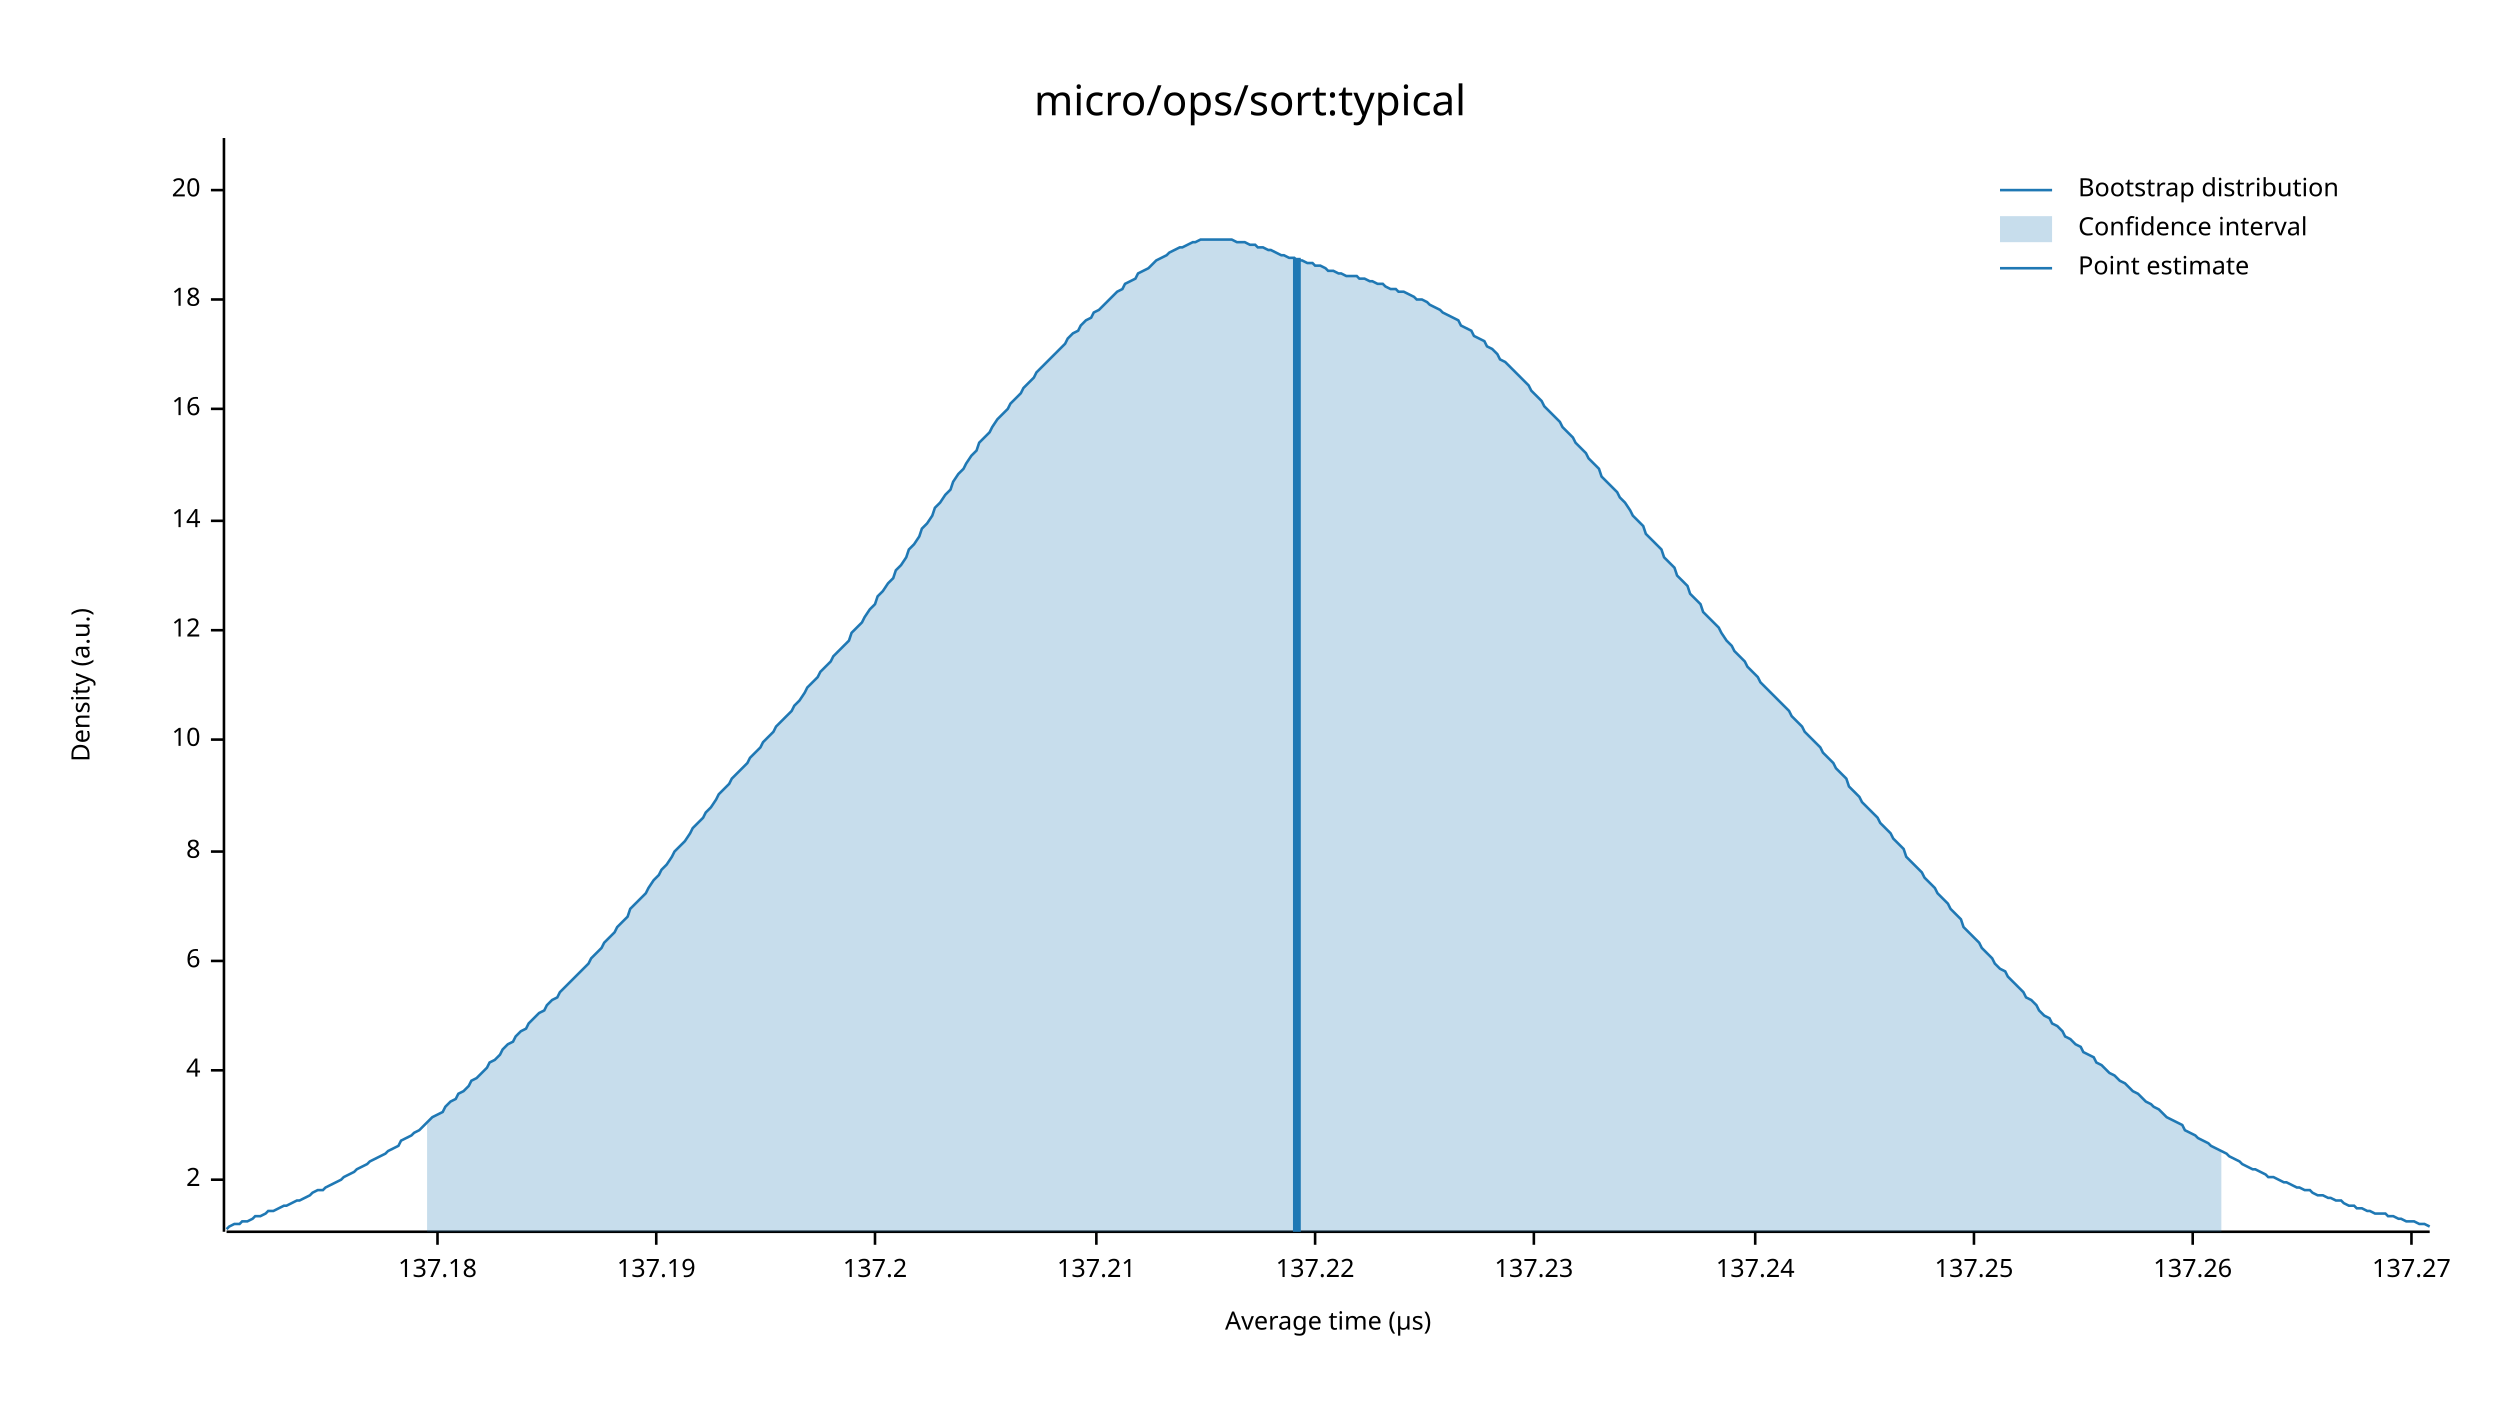
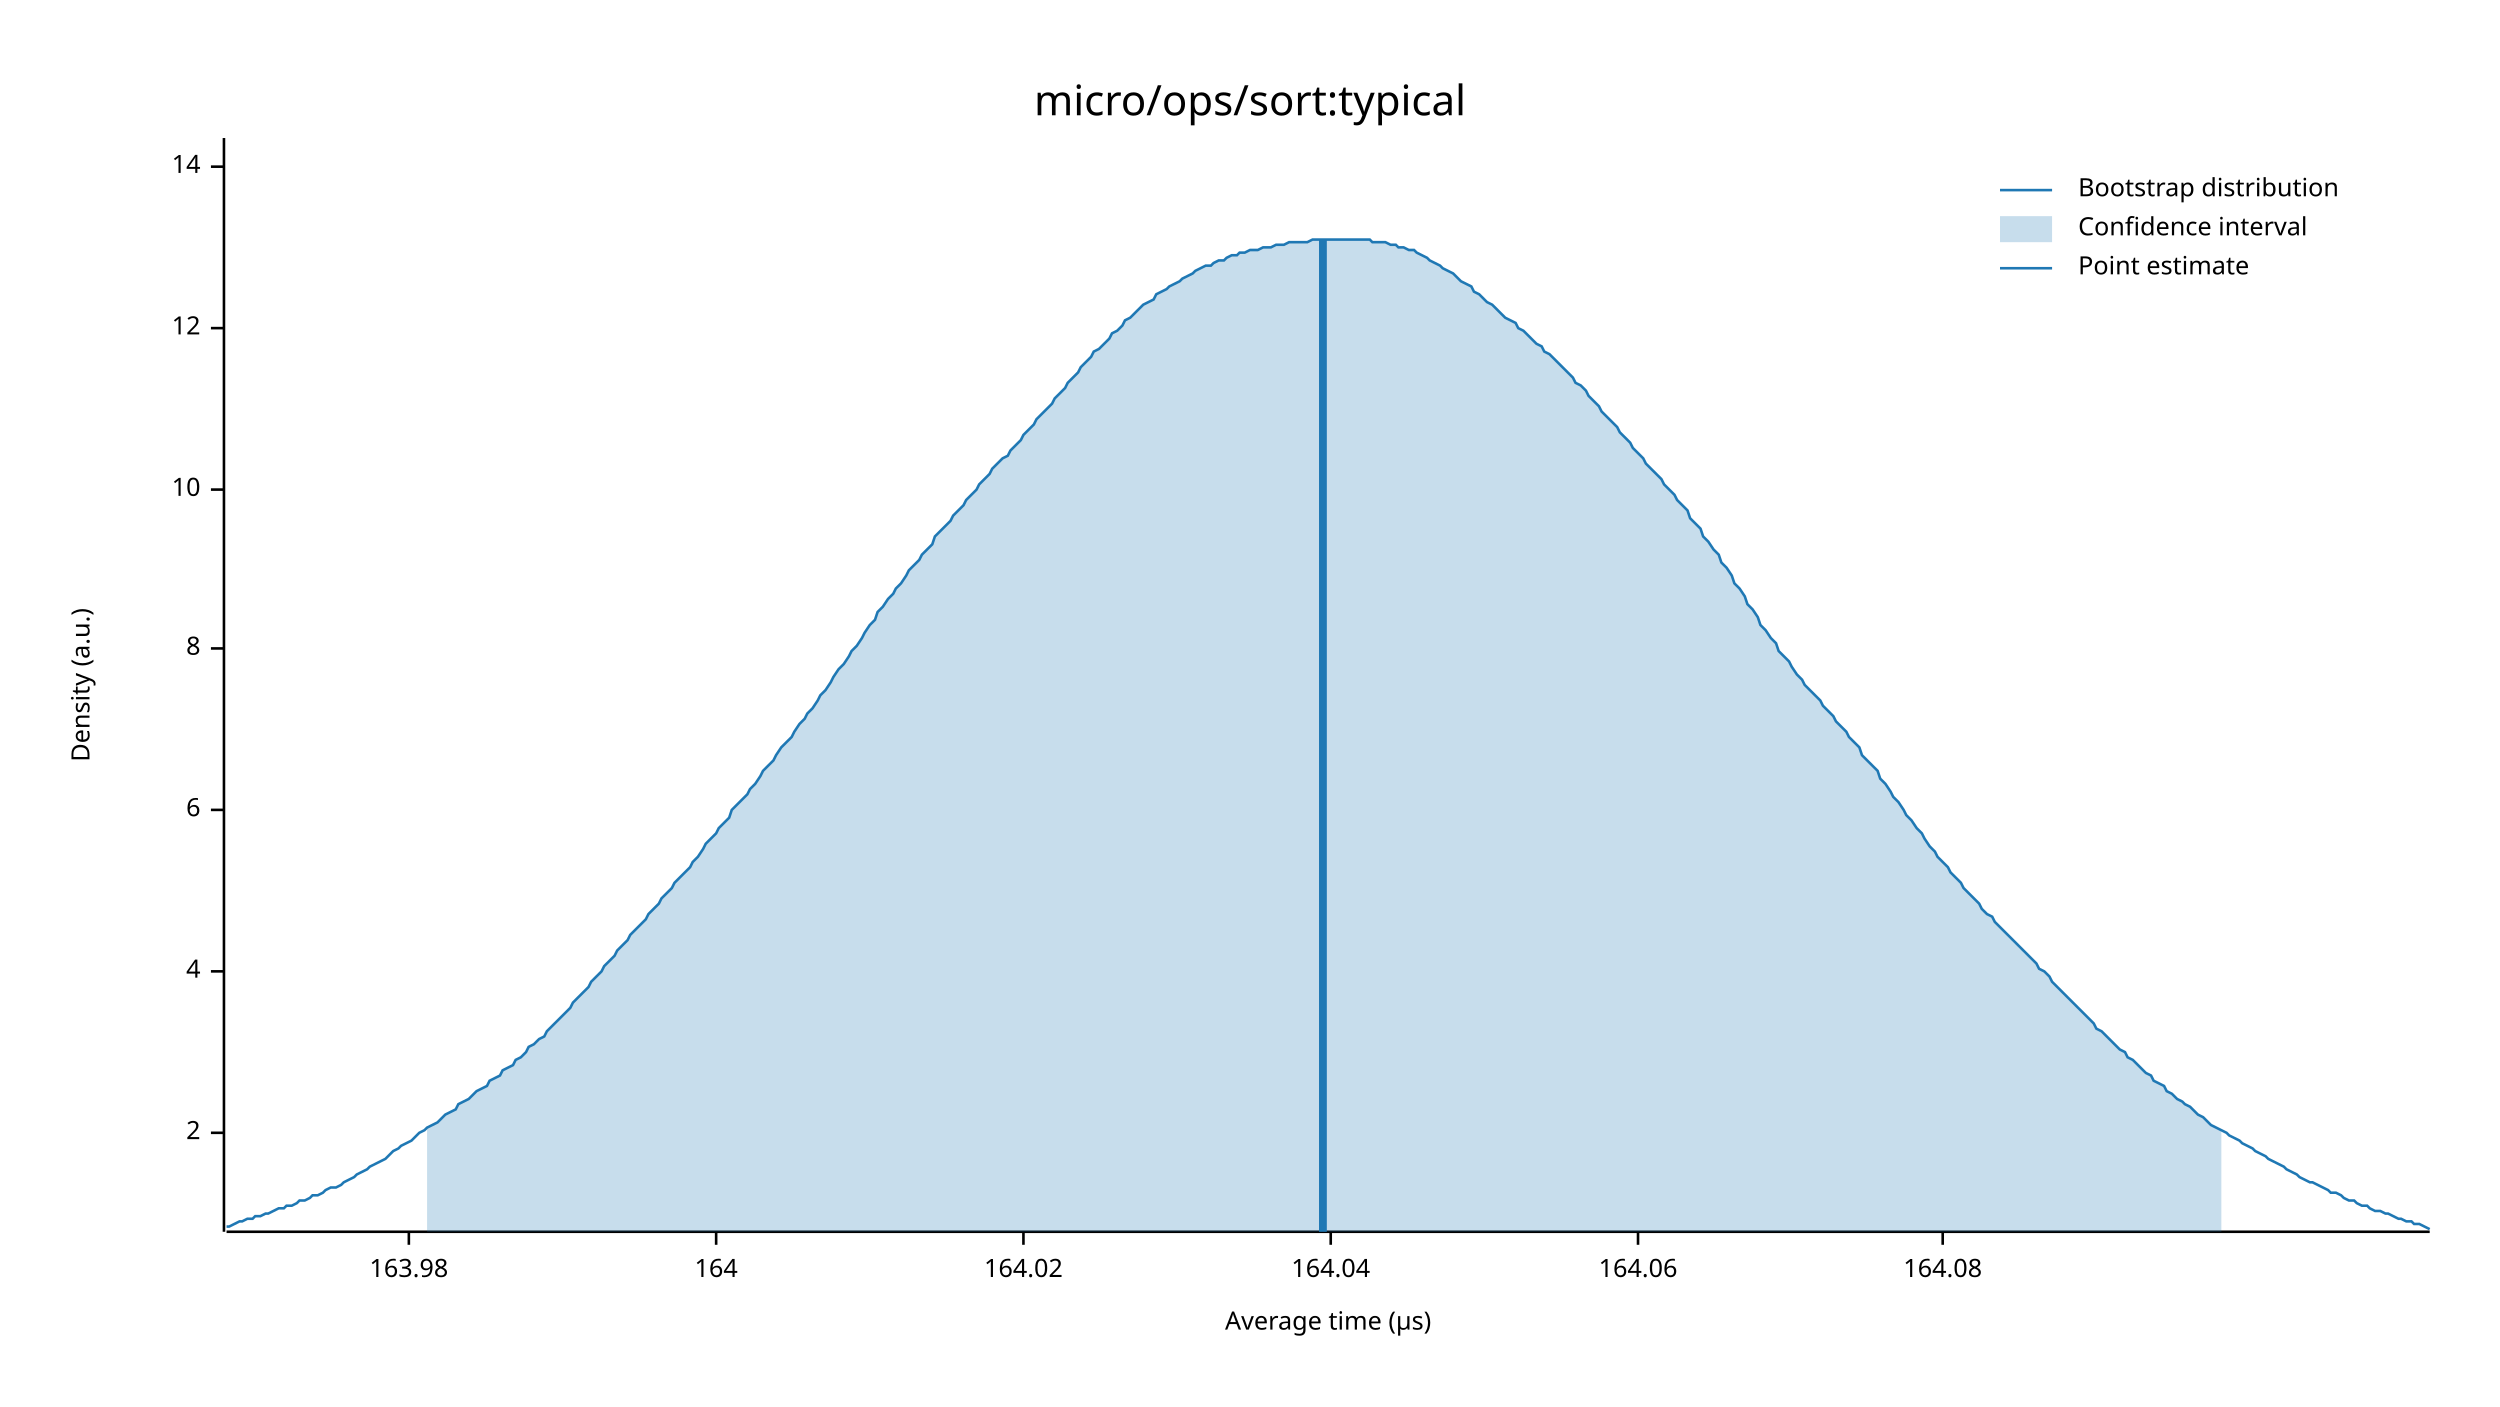
<svg xmlns="http://www.w3.org/2000/svg" width="960" height="540" viewBox="0 0 960 540">
  <text x="480" y="32" dy="0.76em" text-anchor="middle" font-family="sans-serif" font-size="16.129" opacity="1" fill="#000000">
micro/ops/sort:typical
</text>
  <text x="27" y="263" dy="0.76em" text-anchor="middle" font-family="sans-serif" font-size="9.677" opacity="1" fill="#000000" transform="rotate(270, 27, 263)">
Density (a.u.)
</text>
  <text x="510" y="513" dy="-0.5ex" text-anchor="middle" font-family="sans-serif" font-size="9.677" opacity="1" fill="#000000">
Average time (µs)
</text>
  <polyline fill="none" opacity="1" stroke="#000000" stroke-width="1" points="86,53 86,473 " />
-   <text x="77" y="453" dy="0.5ex" text-anchor="end" font-family="sans-serif" font-size="9.677" opacity="1" fill="#000000">
+   <text x="77" y="435" dy="0.5ex" text-anchor="end" font-family="sans-serif" font-size="9.677" opacity="1" fill="#000000">
2
</text>
-   <polyline fill="none" opacity="1" stroke="#000000" stroke-width="1" points="81,453 86,453 " />
-   <text x="77" y="411" dy="0.5ex" text-anchor="end" font-family="sans-serif" font-size="9.677" opacity="1" fill="#000000">
+   <polyline fill="none" opacity="1" stroke="#000000" stroke-width="1" points="81,435 86,435 " />
+   <text x="77" y="373" dy="0.5ex" text-anchor="end" font-family="sans-serif" font-size="9.677" opacity="1" fill="#000000">
4
</text>
-   <polyline fill="none" opacity="1" stroke="#000000" stroke-width="1" points="81,411 86,411 " />
-   <text x="77" y="369" dy="0.5ex" text-anchor="end" font-family="sans-serif" font-size="9.677" opacity="1" fill="#000000">
+   <polyline fill="none" opacity="1" stroke="#000000" stroke-width="1" points="81,373 86,373 " />
+   <text x="77" y="311" dy="0.5ex" text-anchor="end" font-family="sans-serif" font-size="9.677" opacity="1" fill="#000000">
6
</text>
-   <polyline fill="none" opacity="1" stroke="#000000" stroke-width="1" points="81,369 86,369 " />
-   <text x="77" y="327" dy="0.5ex" text-anchor="end" font-family="sans-serif" font-size="9.677" opacity="1" fill="#000000">
+   <polyline fill="none" opacity="1" stroke="#000000" stroke-width="1" points="81,311 86,311 " />
+   <text x="77" y="249" dy="0.5ex" text-anchor="end" font-family="sans-serif" font-size="9.677" opacity="1" fill="#000000">
8
</text>
-   <polyline fill="none" opacity="1" stroke="#000000" stroke-width="1" points="81,327 86,327 " />
-   <text x="77" y="284" dy="0.5ex" text-anchor="end" font-family="sans-serif" font-size="9.677" opacity="1" fill="#000000">
+   <polyline fill="none" opacity="1" stroke="#000000" stroke-width="1" points="81,249 86,249 " />
+   <text x="77" y="188" dy="0.5ex" text-anchor="end" font-family="sans-serif" font-size="9.677" opacity="1" fill="#000000">
10
</text>
-   <polyline fill="none" opacity="1" stroke="#000000" stroke-width="1" points="81,284 86,284 " />
-   <text x="77" y="242" dy="0.5ex" text-anchor="end" font-family="sans-serif" font-size="9.677" opacity="1" fill="#000000">
+   <polyline fill="none" opacity="1" stroke="#000000" stroke-width="1" points="81,188 86,188 " />
+   <text x="77" y="126" dy="0.5ex" text-anchor="end" font-family="sans-serif" font-size="9.677" opacity="1" fill="#000000">
12
</text>
-   <polyline fill="none" opacity="1" stroke="#000000" stroke-width="1" points="81,242 86,242 " />
-   <text x="77" y="200" dy="0.5ex" text-anchor="end" font-family="sans-serif" font-size="9.677" opacity="1" fill="#000000">
+   <polyline fill="none" opacity="1" stroke="#000000" stroke-width="1" points="81,126 86,126 " />
+   <text x="77" y="64" dy="0.5ex" text-anchor="end" font-family="sans-serif" font-size="9.677" opacity="1" fill="#000000">
14
</text>
-   <polyline fill="none" opacity="1" stroke="#000000" stroke-width="1" points="81,200 86,200 " />
-   <text x="77" y="157" dy="0.5ex" text-anchor="end" font-family="sans-serif" font-size="9.677" opacity="1" fill="#000000">
- 16
+   <polyline fill="none" opacity="1" stroke="#000000" stroke-width="1" points="81,64 86,64 " />
+   <polyline fill="none" opacity="1" stroke="#000000" stroke-width="1" points="87,473 933,473 " />
+   <text x="157" y="483" dy="0.76em" text-anchor="middle" font-family="sans-serif" font-size="9.677" opacity="1" fill="#000000">
+ 163.98
</text>
-   <polyline fill="none" opacity="1" stroke="#000000" stroke-width="1" points="81,157 86,157 " />
-   <text x="77" y="115" dy="0.5ex" text-anchor="end" font-family="sans-serif" font-size="9.677" opacity="1" fill="#000000">
- 18
+   <polyline fill="none" opacity="1" stroke="#000000" stroke-width="1" points="157,473 157,478 " />
+   <text x="275" y="483" dy="0.76em" text-anchor="middle" font-family="sans-serif" font-size="9.677" opacity="1" fill="#000000">
+ 164
</text>
-   <polyline fill="none" opacity="1" stroke="#000000" stroke-width="1" points="81,115 86,115 " />
-   <text x="77" y="73" dy="0.5ex" text-anchor="end" font-family="sans-serif" font-size="9.677" opacity="1" fill="#000000">
- 20
+   <polyline fill="none" opacity="1" stroke="#000000" stroke-width="1" points="275,473 275,478 " />
+   <text x="393" y="483" dy="0.76em" text-anchor="middle" font-family="sans-serif" font-size="9.677" opacity="1" fill="#000000">
+ 164.02
</text>
-   <polyline fill="none" opacity="1" stroke="#000000" stroke-width="1" points="81,73 86,73 " />
-   <polyline fill="none" opacity="1" stroke="#000000" stroke-width="1" points="87,473 933,473 " />
-   <text x="168" y="483" dy="0.76em" text-anchor="middle" font-family="sans-serif" font-size="9.677" opacity="1" fill="#000000">
- 137.18
+   <polyline fill="none" opacity="1" stroke="#000000" stroke-width="1" points="393,473 393,478 " />
+   <text x="511" y="483" dy="0.76em" text-anchor="middle" font-family="sans-serif" font-size="9.677" opacity="1" fill="#000000">
+ 164.04
</text>
-   <polyline fill="none" opacity="1" stroke="#000000" stroke-width="1" points="168,473 168,478 " />
-   <text x="252" y="483" dy="0.76em" text-anchor="middle" font-family="sans-serif" font-size="9.677" opacity="1" fill="#000000">
- 137.19
+   <polyline fill="none" opacity="1" stroke="#000000" stroke-width="1" points="511,473 511,478 " />
+   <text x="629" y="483" dy="0.76em" text-anchor="middle" font-family="sans-serif" font-size="9.677" opacity="1" fill="#000000">
+ 164.06
</text>
-   <polyline fill="none" opacity="1" stroke="#000000" stroke-width="1" points="252,473 252,478 " />
-   <text x="336" y="483" dy="0.76em" text-anchor="middle" font-family="sans-serif" font-size="9.677" opacity="1" fill="#000000">
- 137.2
+   <polyline fill="none" opacity="1" stroke="#000000" stroke-width="1" points="629,473 629,478 " />
+   <text x="746" y="483" dy="0.76em" text-anchor="middle" font-family="sans-serif" font-size="9.677" opacity="1" fill="#000000">
+ 164.08
</text>
-   <polyline fill="none" opacity="1" stroke="#000000" stroke-width="1" points="336,473 336,478 " />
-   <text x="421" y="483" dy="0.76em" text-anchor="middle" font-family="sans-serif" font-size="9.677" opacity="1" fill="#000000">
- 137.21
- </text>
-   <polyline fill="none" opacity="1" stroke="#000000" stroke-width="1" points="421,473 421,478 " />
-   <text x="505" y="483" dy="0.76em" text-anchor="middle" font-family="sans-serif" font-size="9.677" opacity="1" fill="#000000">
- 137.22
- </text>
-   <polyline fill="none" opacity="1" stroke="#000000" stroke-width="1" points="505,473 505,478 " />
-   <text x="589" y="483" dy="0.76em" text-anchor="middle" font-family="sans-serif" font-size="9.677" opacity="1" fill="#000000">
- 137.23
- </text>
-   <polyline fill="none" opacity="1" stroke="#000000" stroke-width="1" points="589,473 589,478 " />
-   <text x="674" y="483" dy="0.76em" text-anchor="middle" font-family="sans-serif" font-size="9.677" opacity="1" fill="#000000">
- 137.24
- </text>
-   <polyline fill="none" opacity="1" stroke="#000000" stroke-width="1" points="674,473 674,478 " />
-   <text x="758" y="483" dy="0.76em" text-anchor="middle" font-family="sans-serif" font-size="9.677" opacity="1" fill="#000000">
- 137.25
- </text>
-   <polyline fill="none" opacity="1" stroke="#000000" stroke-width="1" points="758,473 758,478 " />
-   <text x="842" y="483" dy="0.76em" text-anchor="middle" font-family="sans-serif" font-size="9.677" opacity="1" fill="#000000">
- 137.26
- </text>
-   <polyline fill="none" opacity="1" stroke="#000000" stroke-width="1" points="842,473 842,478 " />
-   <text x="926" y="483" dy="0.76em" text-anchor="middle" font-family="sans-serif" font-size="9.677" opacity="1" fill="#000000">
- 137.27
- </text>
-   <polyline fill="none" opacity="1" stroke="#000000" stroke-width="1" points="926,473 926,478 " />
-   <polyline fill="none" opacity="1" stroke="#1F78B4" stroke-width="1" points="87,472 88,471 90,470 92,470 93,469 95,469 97,468 98,467 100,467 102,466 103,465 105,465 107,464 109,463 110,463 112,462 114,461 115,461 117,460 119,459 120,458 122,457 124,457 125,456 127,455 129,454 131,453 132,452 134,451 136,450 137,449 139,448 141,447 142,446 144,445 146,444 148,443 149,442 151,441 153,440 154,438 156,437 158,436 159,435 161,434 163,432 164,431 166,429 168,428 170,427 171,425 173,423 175,422 176,420 178,419 180,417 181,415 183,414 185,412 187,410 188,408 190,407 192,405 193,403 195,401 197,400 198,398 200,396 202,395 203,393 205,391 207,389 209,388 210,386 212,384 214,383 215,381 217,379 219,377 220,376 222,374 224,372 226,370 227,368 229,366 231,364 232,362 234,360 236,358 237,356 239,354 241,352 242,349 244,347 246,345 248,343 249,341 251,338 253,336 254,334 256,332 258,329 259,327 261,325 263,323 265,320 266,318 268,316 270,314 271,312 273,310 275,307 276,305 278,303 280,301 281,299 283,297 285,295 287,293 288,291 290,289 292,287 293,285 295,283 297,281 298,279 300,277 302,275 304,273 305,271 307,269 309,266 310,264 312,262 314,260 315,258 317,256 319,254 320,252 322,250 324,248 326,246 327,243 329,241 331,239 332,237 334,234 336,232 337,229 339,227 341,224 343,222 344,219 346,217 348,214 349,211 351,209 353,206 354,203 356,201 358,198 359,195 361,193 363,190 365,188 366,185 368,182 370,180 371,178 373,175 375,173 376,170 378,168 380,166 381,164 383,161 385,159 387,157 388,155 390,153 392,151 393,149 395,147 397,145 398,143 400,141 402,139 404,137 405,136 407,134 409,132 410,130 412,128 414,127 415,125 417,123 419,122 420,120 422,119 424,117 426,115 427,114 429,112 431,111 432,109 434,108 436,107 437,105 439,104 441,103 443,101 444,100 446,99 448,98 449,97 451,96 453,95 454,95 456,94 458,93 459,93 461,92 463,92 465,92 466,92 468,92 470,92 471,92 473,92 475,93 476,93 478,93 480,94 482,94 483,95 485,95 487,96 488,96 490,97 492,98 493,98 495,99 497,99 498,100 500,100 502,101 504,101 505,102 507,102 509,103 510,104 512,104 514,105 515,105 517,106 519,106 521,106 522,107 524,107 526,108 527,108 529,109 531,109 532,110 534,111 536,111 537,112 539,112 541,113 543,114 544,115 546,115 548,116 549,117 551,118 553,119 554,120 556,121 558,122 560,123 561,125 563,126 565,127 566,129 568,130 570,131 571,133 573,134 575,136 576,138 578,139 580,141 582,143 583,144 585,146 587,148 588,150 590,152 592,154 593,156 595,158 597,160 599,162 600,164 602,166 604,168 605,170 607,172 609,174 610,176 612,178 614,180 615,183 617,185 619,187 621,189 622,191 624,193 626,196 627,198 629,200 631,202 632,205 634,207 636,209 638,211 639,214 641,216 643,218 644,221 646,223 648,225 649,228 651,230 653,232 654,235 656,237 658,239 660,241 661,243 663,246 665,248 666,250 668,252 670,254 671,256 673,258 675,260 676,262 678,264 680,266 682,268 683,269 685,271 687,273 688,275 690,277 692,279 693,281 695,283 697,285 699,287 700,289 702,291 704,293 705,295 707,297 709,299 710,302 712,304 714,306 715,308 717,310 719,312 721,314 722,316 724,318 726,320 727,322 729,324 731,326 732,329 734,331 736,333 738,335 739,337 741,339 743,341 744,343 746,345 748,347 749,349 751,351 753,353 754,356 756,358 758,360 760,362 761,364 763,366 765,368 766,370 768,372 770,373 771,375 773,377 775,379 777,381 778,383 780,384 782,386 783,388 785,390 787,391 788,393 790,394 792,396 793,398 795,399 797,401 799,402 800,404 802,405 804,406 805,408 807,409 809,411 810,412 812,413 814,415 816,416 817,417 819,419 821,420 822,421 824,423 826,424 827,425 829,426 831,428 832,429 834,430 836,431 838,432 839,434 841,435 843,436 844,437 846,438 848,439 849,440 851,441 853,442 855,443 856,444 858,445 860,446 861,447 863,448 865,449 866,449 868,450 870,451 871,452 873,452 875,453 877,454 878,454 880,455 882,456 883,456 885,457 887,457 888,458 890,459 892,459 894,460 895,460 897,461 899,461 900,462 902,463 904,463 905,464 907,464 909,465 910,465 912,466 914,466 916,466 917,467 919,467 921,468 922,468 924,469 926,469 927,469 929,470 931,470 933,471 " />
-   <polygon opacity="0.25" fill="#1F78B4" points="164,431 166,429 168,428 170,427 171,425 173,423 175,422 176,420 178,419 180,417 181,415 183,414 185,412 187,410 188,408 190,407 192,405 193,403 195,401 197,400 198,398 200,396 202,395 203,393 205,391 207,389 209,388 210,386 212,384 214,383 215,381 217,379 219,377 220,376 222,374 224,372 226,370 227,368 229,366 231,364 232,362 234,360 236,358 237,356 239,354 241,352 242,349 244,347 246,345 248,343 249,341 251,338 253,336 254,334 256,332 258,329 259,327 261,325 263,323 265,320 266,318 268,316 270,314 271,312 273,310 275,307 276,305 278,303 280,301 281,299 283,297 285,295 287,293 288,291 290,289 292,287 293,285 295,283 297,281 298,279 300,277 302,275 304,273 305,271 307,269 309,266 310,264 312,262 314,260 315,258 317,256 319,254 320,252 322,250 324,248 326,246 327,243 329,241 331,239 332,237 334,234 336,232 337,229 339,227 341,224 343,222 344,219 346,217 348,214 349,211 351,209 353,206 354,203 356,201 358,198 359,195 361,193 363,190 365,188 366,185 368,182 370,180 371,178 373,175 375,173 376,170 378,168 380,166 381,164 383,161 385,159 387,157 388,155 390,153 392,151 393,149 395,147 397,145 398,143 400,141 402,139 404,137 405,136 407,134 409,132 410,130 412,128 414,127 415,125 417,123 419,122 420,120 422,119 424,117 426,115 427,114 429,112 431,111 432,109 434,108 436,107 437,105 439,104 441,103 443,101 444,100 446,99 448,98 449,97 451,96 453,95 454,95 456,94 458,93 459,93 461,92 463,92 465,92 466,92 468,92 470,92 471,92 473,92 475,93 476,93 478,93 480,94 482,94 483,95 485,95 487,96 488,96 490,97 492,98 493,98 495,99 497,99 498,100 500,100 502,101 504,101 505,102 507,102 509,103 510,104 512,104 514,105 515,105 517,106 519,106 521,106 522,107 524,107 526,108 527,108 529,109 531,109 532,110 534,111 536,111 537,112 539,112 541,113 543,114 544,115 546,115 548,116 549,117 551,118 553,119 554,120 556,121 558,122 560,123 561,125 563,126 565,127 566,129 568,130 570,131 571,133 573,134 575,136 576,138 578,139 580,141 582,143 583,144 585,146 587,148 588,150 590,152 592,154 593,156 595,158 597,160 599,162 600,164 602,166 604,168 605,170 607,172 609,174 610,176 612,178 614,180 615,183 617,185 619,187 621,189 622,191 624,193 626,196 627,198 629,200 631,202 632,205 634,207 636,209 638,211 639,214 641,216 643,218 644,221 646,223 648,225 649,228 651,230 653,232 654,235 656,237 658,239 660,241 661,243 663,246 665,248 666,250 668,252 670,254 671,256 673,258 675,260 676,262 678,264 680,266 682,268 683,269 685,271 687,273 688,275 690,277 692,279 693,281 695,283 697,285 699,287 700,289 702,291 704,293 705,295 707,297 709,299 710,302 712,304 714,306 715,308 717,310 719,312 721,314 722,316 724,318 726,320 727,322 729,324 731,326 732,329 734,331 736,333 738,335 739,337 741,339 743,341 744,343 746,345 748,347 749,349 751,351 753,353 754,356 756,358 758,360 760,362 761,364 763,366 765,368 766,370 768,372 770,373 771,375 773,377 775,379 777,381 778,383 780,384 782,386 783,388 785,390 787,391 788,393 790,394 792,396 793,398 795,399 797,401 799,402 800,404 802,405 804,406 805,408 807,409 809,411 810,412 812,413 814,415 816,416 817,417 819,419 821,420 822,421 824,423 826,424 827,425 829,426 831,428 832,429 834,430 836,431 838,432 839,434 841,435 843,436 844,437 846,438 848,439 849,440 851,441 853,442 853,473 164,473 " />
-   <polyline fill="none" opacity="1" stroke="#1F78B4" stroke-width="3" points="498,473 498,99 " />
+   <polyline fill="none" opacity="1" stroke="#000000" stroke-width="1" points="746,473 746,478 " />
+   <polyline fill="none" opacity="1" stroke="#1F78B4" stroke-width="1" points="87,471 88,471 90,470 92,469 93,469 95,468 97,468 98,467 100,467 102,466 103,466 105,465 107,464 109,464 110,463 112,463 114,462 115,461 117,461 119,460 120,459 122,459 124,458 125,457 127,456 129,456 131,455 132,454 134,453 136,452 137,451 139,450 141,449 142,448 144,447 146,446 148,445 149,444 151,442 153,441 154,440 156,439 158,438 159,437 161,435 163,434 164,433 166,432 168,431 170,429 171,428 173,427 175,426 176,424 178,423 180,422 181,421 183,419 185,418 187,417 188,415 190,414 192,413 193,411 195,410 197,409 198,407 200,406 202,404 203,402 205,401 207,399 209,398 210,396 212,394 214,392 215,391 217,389 219,387 220,385 222,383 224,381 226,379 227,377 229,375 231,373 232,371 234,369 236,367 237,365 239,363 241,361 242,359 244,357 246,355 248,353 249,351 251,349 253,347 254,345 256,343 258,341 259,339 261,337 263,335 265,333 266,331 268,329 270,326 271,324 273,322 275,320 276,318 278,316 280,314 281,311 283,309 285,307 287,305 288,303 290,301 292,298 293,296 295,294 297,292 298,290 300,287 302,285 304,283 305,281 307,278 309,276 310,274 312,272 314,269 315,267 317,265 319,262 320,260 322,257 324,255 326,252 327,250 329,248 331,245 332,243 334,240 336,238 337,235 339,233 341,230 343,228 344,226 346,224 348,221 349,219 351,217 353,215 354,213 356,211 358,209 359,206 361,204 363,202 365,200 366,198 368,196 370,194 371,192 373,190 375,188 376,186 378,184 380,182 381,180 383,178 385,176 387,175 388,173 390,171 392,169 393,167 395,165 397,163 398,161 400,159 402,157 404,155 405,153 407,151 409,149 410,147 412,145 414,143 415,141 417,139 419,137 420,135 422,134 424,132 426,130 427,128 429,127 431,125 432,123 434,122 436,120 437,119 439,117 441,116 443,115 444,113 446,112 448,111 449,110 451,109 453,108 454,107 456,106 458,105 459,104 461,103 463,102 465,102 466,101 468,100 470,100 471,99 473,98 475,98 476,97 478,97 480,96 482,96 483,96 485,95 487,95 488,95 490,94 492,94 493,94 495,93 497,93 498,93 500,93 502,93 504,92 505,92 507,92 509,92 510,92 512,92 514,92 515,92 517,92 519,92 521,92 522,92 524,92 526,92 527,93 529,93 531,93 532,93 534,94 536,94 537,95 539,95 541,96 543,96 544,97 546,98 548,99 549,100 551,101 553,102 554,103 556,104 558,105 560,107 561,108 563,109 565,110 566,112 568,113 570,115 571,116 573,117 575,119 576,120 578,122 580,123 582,124 583,126 585,127 587,129 588,130 590,132 592,133 593,135 595,136 597,138 599,140 600,141 602,143 604,145 605,147 607,148 609,150 610,152 612,154 614,156 615,158 617,160 619,162 621,164 622,166 624,168 626,170 627,172 629,174 631,176 632,178 634,180 636,182 638,184 639,186 641,188 643,190 644,192 646,194 648,196 649,199 651,201 653,203 654,206 656,208 658,211 660,213 661,216 663,218 665,221 666,224 668,226 670,229 671,232 673,234 675,237 676,240 678,242 680,245 682,247 683,250 685,252 687,254 688,256 690,259 692,261 693,263 695,265 697,267 699,269 700,271 702,273 704,275 705,277 707,279 709,281 710,283 712,285 714,287 715,290 717,292 719,294 721,296 722,299 724,301 726,304 727,306 729,308 731,311 732,313 734,315 736,318 738,320 739,322 741,325 743,327 744,329 746,331 748,333 749,335 751,337 753,339 754,341 756,343 758,345 760,347 761,349 763,351 765,352 766,354 768,356 770,358 771,359 773,361 775,363 777,365 778,366 780,368 782,370 783,372 785,373 787,375 788,377 790,379 792,381 793,382 795,384 797,386 799,388 800,389 802,391 804,393 805,395 807,396 809,398 810,399 812,401 814,403 816,404 817,406 819,407 821,409 822,410 824,412 826,413 827,415 829,416 831,417 832,419 834,420 836,422 838,423 839,424 841,425 843,427 844,428 846,429 848,431 849,432 851,433 853,434 855,435 856,436 858,437 860,438 861,439 863,440 865,441 866,442 868,443 870,444 871,445 873,446 875,447 877,448 878,449 880,450 882,451 883,452 885,453 887,454 888,454 890,455 892,456 894,457 895,458 897,458 899,459 900,460 902,461 904,461 905,462 907,463 909,463 910,464 912,465 914,465 916,466 917,466 919,467 921,468 922,468 924,469 926,469 927,470 929,470 931,471 933,472 " />
+   <polygon opacity="0.25" fill="#1F78B4" points="164,433 166,432 168,431 170,429 171,428 173,427 175,426 176,424 178,423 180,422 181,421 183,419 185,418 187,417 188,415 190,414 192,413 193,411 195,410 197,409 198,407 200,406 202,404 203,402 205,401 207,399 209,398 210,396 212,394 214,392 215,391 217,389 219,387 220,385 222,383 224,381 226,379 227,377 229,375 231,373 232,371 234,369 236,367 237,365 239,363 241,361 242,359 244,357 246,355 248,353 249,351 251,349 253,347 254,345 256,343 258,341 259,339 261,337 263,335 265,333 266,331 268,329 270,326 271,324 273,322 275,320 276,318 278,316 280,314 281,311 283,309 285,307 287,305 288,303 290,301 292,298 293,296 295,294 297,292 298,290 300,287 302,285 304,283 305,281 307,278 309,276 310,274 312,272 314,269 315,267 317,265 319,262 320,260 322,257 324,255 326,252 327,250 329,248 331,245 332,243 334,240 336,238 337,235 339,233 341,230 343,228 344,226 346,224 348,221 349,219 351,217 353,215 354,213 356,211 358,209 359,206 361,204 363,202 365,200 366,198 368,196 370,194 371,192 373,190 375,188 376,186 378,184 380,182 381,180 383,178 385,176 387,175 388,173 390,171 392,169 393,167 395,165 397,163 398,161 400,159 402,157 404,155 405,153 407,151 409,149 410,147 412,145 414,143 415,141 417,139 419,137 420,135 422,134 424,132 426,130 427,128 429,127 431,125 432,123 434,122 436,120 437,119 439,117 441,116 443,115 444,113 446,112 448,111 449,110 451,109 453,108 454,107 456,106 458,105 459,104 461,103 463,102 465,102 466,101 468,100 470,100 471,99 473,98 475,98 476,97 478,97 480,96 482,96 483,96 485,95 487,95 488,95 490,94 492,94 493,94 495,93 497,93 498,93 500,93 502,93 504,92 505,92 507,92 509,92 510,92 512,92 514,92 515,92 517,92 519,92 521,92 522,92 524,92 526,92 527,93 529,93 531,93 532,93 534,94 536,94 537,95 539,95 541,96 543,96 544,97 546,98 548,99 549,100 551,101 553,102 554,103 556,104 558,105 560,107 561,108 563,109 565,110 566,112 568,113 570,115 571,116 573,117 575,119 576,120 578,122 580,123 582,124 583,126 585,127 587,129 588,130 590,132 592,133 593,135 595,136 597,138 599,140 600,141 602,143 604,145 605,147 607,148 609,150 610,152 612,154 614,156 615,158 617,160 619,162 621,164 622,166 624,168 626,170 627,172 629,174 631,176 632,178 634,180 636,182 638,184 639,186 641,188 643,190 644,192 646,194 648,196 649,199 651,201 653,203 654,206 656,208 658,211 660,213 661,216 663,218 665,221 666,224 668,226 670,229 671,232 673,234 675,237 676,240 678,242 680,245 682,247 683,250 685,252 687,254 688,256 690,259 692,261 693,263 695,265 697,267 699,269 700,271 702,273 704,275 705,277 707,279 709,281 710,283 712,285 714,287 715,290 717,292 719,294 721,296 722,299 724,301 726,304 727,306 729,308 731,311 732,313 734,315 736,318 738,320 739,322 741,325 743,327 744,329 746,331 748,333 749,335 751,337 753,339 754,341 756,343 758,345 760,347 761,349 763,351 765,352 766,354 768,356 770,358 771,359 773,361 775,363 777,365 778,366 780,368 782,370 783,372 785,373 787,375 788,377 790,379 792,381 793,382 795,384 797,386 799,388 800,389 802,391 804,393 805,395 807,396 809,398 810,399 812,401 814,403 816,404 817,406 819,407 821,409 822,410 824,412 826,413 827,415 829,416 831,417 832,419 834,420 836,422 838,423 839,424 841,425 843,427 844,428 846,429 848,431 849,432 851,433 853,434 853,473 164,473 " />
+   <polyline fill="none" opacity="1" stroke="#1F78B4" stroke-width="3" points="508,473 508,92 " />
  <text x="798" y="68" dy="0.76em" text-anchor="start" font-family="sans-serif" font-size="9.677" opacity="1" fill="#000000">
Bootstrap distribution
</text>
  <text x="798" y="83" dy="0.76em" text-anchor="start" font-family="sans-serif" font-size="9.677" opacity="1" fill="#000000">
Confidence interval
</text>
  <text x="798" y="98" dy="0.76em" text-anchor="start" font-family="sans-serif" font-size="9.677" opacity="1" fill="#000000">
Point estimate
</text>
  <polyline fill="none" opacity="1" stroke="#1F78B4" stroke-width="1" points="768,73 788,73 " />
  <rect x="768" y="83" width="20" height="10" opacity="0.25" fill="#1F78B4" stroke="none" />
  <polyline fill="none" opacity="1" stroke="#1F78B4" stroke-width="1" points="768,103 788,103 " />
</svg>
